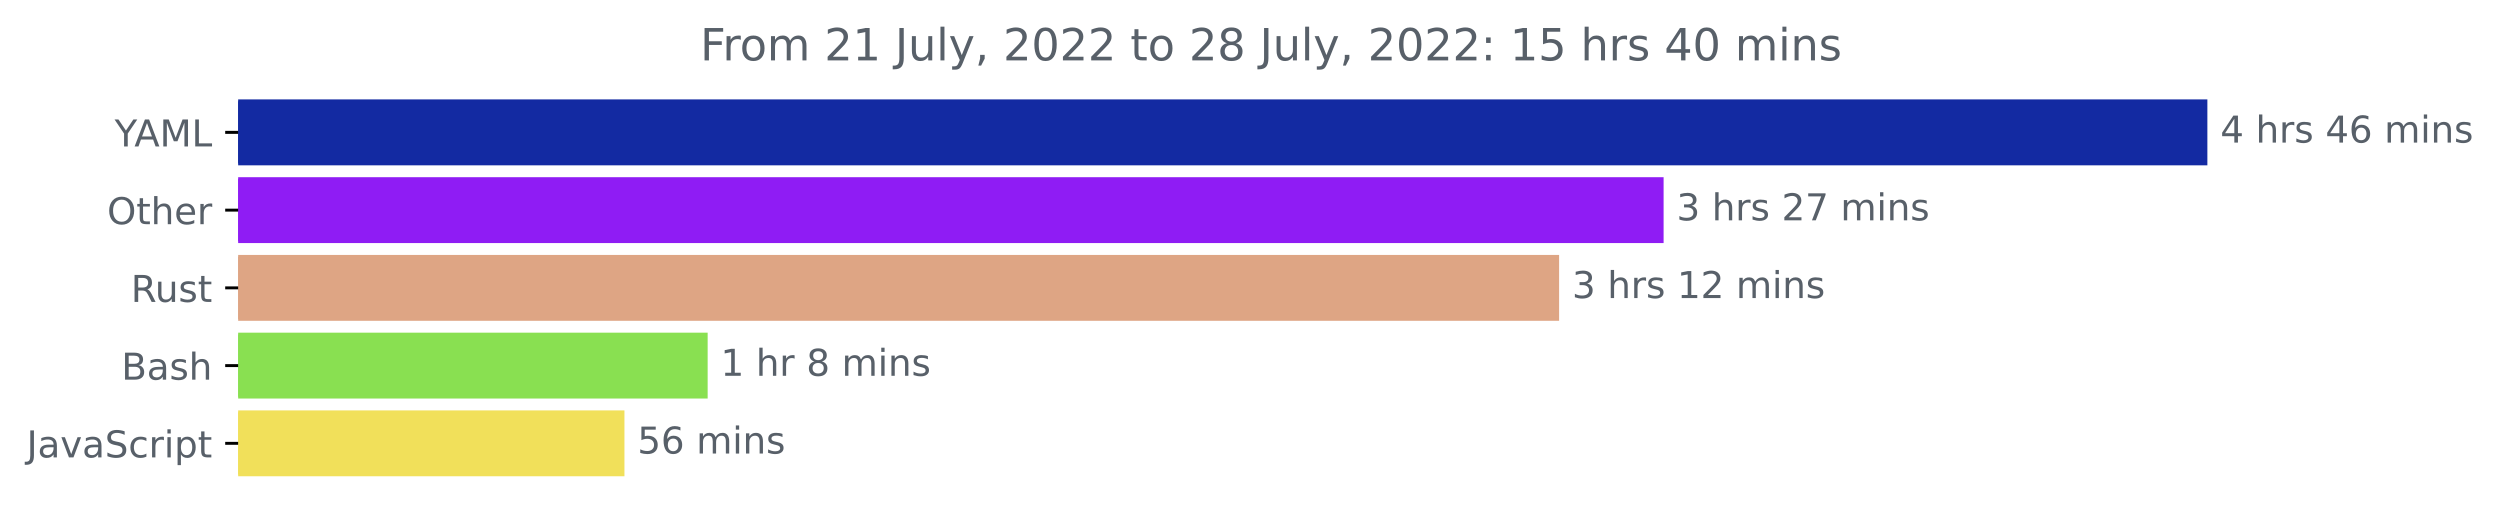
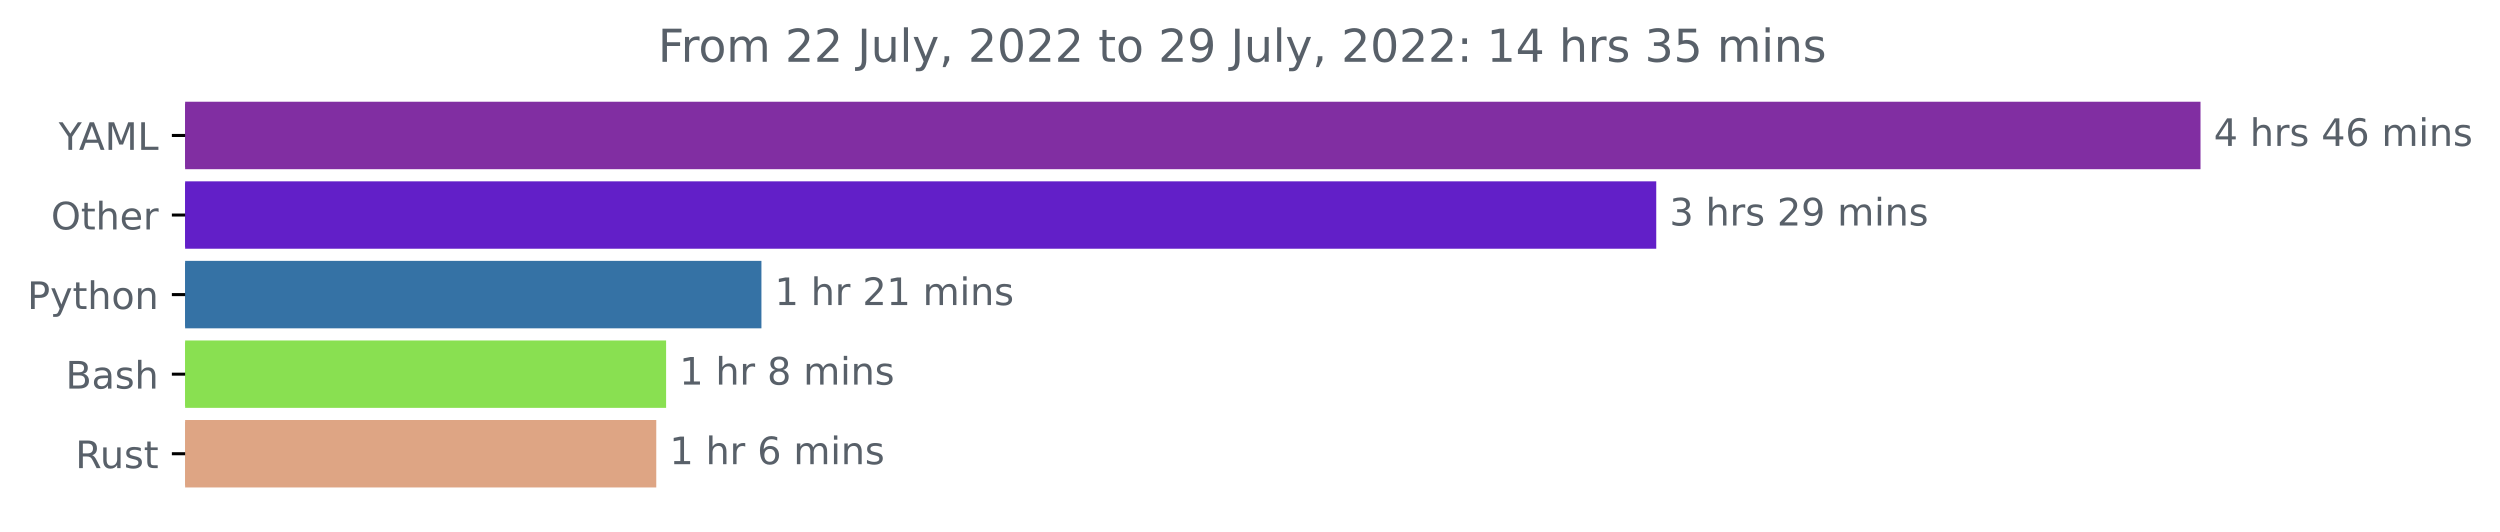
- <svg xmlns="http://www.w3.org/2000/svg" xmlns:xlink="http://www.w3.org/1999/xlink" width="675.304pt" height="140.398pt" viewBox="0 0 675.304 140.398" version="1.1">
+ <svg xmlns="http://www.w3.org/2000/svg" xmlns:xlink="http://www.w3.org/1999/xlink" width="659.836pt" height="140.398pt" viewBox="0 0 659.836 140.398" version="1.1">
  <defs>
    <style type="text/css">*{stroke-linejoin: round; stroke-linecap: butt}</style>
  </defs>
  <g id="figure_1">
    <g id="patch_1">
-       <path d="M -0 140.398  L 675.304 140.398  L 675.304 0  L -0 0  L -0 140.398  z " style="fill: none" />
+       <path d="M 0 140.398  L 659.836 140.398  L 659.836 0  L 0 0  L 0 140.398  z " style="fill: none" />
    </g>
    <g id="axes_1">
      <g id="patch_2">
-         <path d="M 64.33 27.358  L 595.758 27.358  L 595.758 44.158  L 64.33 44.158  z " clip-path="url(#p2450147166)" style="fill: #132aa2; stroke: #132aa2; stroke-linejoin: miter" />
+         <path d="M 48.862 27.358  L 580.291 27.358  L 580.291 44.158  L 48.862 44.158  z " clip-path="url(#pc556be409e)" style="fill: #812ea2; stroke: #812ea2; stroke-linejoin: miter" />
      </g>
      <g id="patch_3">
-         <path d="M 64.33 48.358  L 448.875 48.358  L 448.875 65.158  L 64.33 65.158  z " clip-path="url(#p2450147166)" style="fill: #8f1cf4; stroke: #8f1cf4; stroke-linejoin: miter" />
+         <path d="M 48.862 48.358  L 436.64 48.358  L 436.64 65.158  L 48.862 65.158  z " clip-path="url(#pc556be409e)" style="fill: #621fc8; stroke: #621fc8; stroke-linejoin: miter" />
      </g>
      <g id="patch_4">
-         <path d="M 64.33 69.358  L 420.648 69.358  L 420.648 86.158  L 64.33 86.158  z " clip-path="url(#p2450147166)" style="fill: #dea584; stroke: #dea584; stroke-linejoin: miter" />
+         <path d="M 48.862 69.358  L 200.467 69.358  L 200.467 86.158  L 48.862 86.158  z " clip-path="url(#pc556be409e)" style="fill: #3572a5; stroke: #3572a5; stroke-linejoin: miter" />
      </g>
      <g id="patch_5">
-         <path d="M 64.33 90.358  L 190.653 90.358  L 190.653 107.158  L 64.33 107.158  z " clip-path="url(#p2450147166)" style="fill: #89e051; stroke: #89e051; stroke-linejoin: miter" />
+         <path d="M 48.862 90.358  L 175.308 90.358  L 175.308 107.158  L 48.862 107.158  z " clip-path="url(#pc556be409e)" style="fill: #89e051; stroke: #89e051; stroke-linejoin: miter" />
      </g>
      <g id="patch_6">
-         <path d="M 64.33 111.358  L 168.176 111.358  L 168.176 128.158  L 64.33 128.158  z " clip-path="url(#p2450147166)" style="fill: #f1e05a; stroke: #f1e05a; stroke-linejoin: miter" />
+         <path d="M 48.862 111.358  L 172.711 111.358  L 172.711 128.158  L 48.862 128.158  z " clip-path="url(#pc556be409e)" style="fill: #dea584; stroke: #dea584; stroke-linejoin: miter" />
      </g>
      <g id="matplotlib.axis_1" />
      <g id="matplotlib.axis_2">
        <g id="ytick_1">
          <g id="line2d_1">
            <defs>
-               <path id="m1e4f9f6c25" d="M 0 0  L -3.5 0  " style="stroke: #000000; stroke-width: 0.8" />
+               <path id="m61362802b3" d="M 0 0  L -3.5 0  " style="stroke: #000000; stroke-width: 0.8" />
            </defs>
            <g>
-               <use xlink:href="#m1e4f9f6c25" x="64.33" y="35.758" style="stroke: #000000; stroke-width: 0.8" />
+               <use xlink:href="#m61362802b3" x="48.862" y="35.758" style="stroke: #000000; stroke-width: 0.8" />
            </g>
          </g>
          <g id="text_1">
-             <g style="fill: #586069" transform="translate(30.95625 39.55734)scale(0.1 -0.1)">
+             <g style="fill: #586069" transform="translate(15.48906 39.55734)scale(0.1 -0.1)">
              <defs>
                <path id="DejaVuSans-59" d="M -13 4666  L 666 4666  L 1959 2747  L 3244 4666  L 3922 4666  L 2272 2222  L 2272 0  L 1638 0  L 1638 2222  L -13 4666  z " transform="scale(0.015625)" />
                <path id="DejaVuSans-41" d="M 2188 4044  L 1331 1722  L 3047 1722  L 2188 4044  z M 1831 4666  L 2547 4666  L 4325 0  L 3669 0  L 3244 1197  L 1141 1197  L 716 0  L 50 0  L 1831 4666  z " transform="scale(0.015625)" />
                <path id="DejaVuSans-4d" d="M 628 4666  L 1569 4666  L 2759 1491  L 3956 4666  L 4897 4666  L 4897 0  L 4281 0  L 4281 4097  L 3078 897  L 2444 897  L 1241 4097  L 1241 0  L 628 0  L 628 4666  z " transform="scale(0.015625)" />
                <path id="DejaVuSans-4c" d="M 628 4666  L 1259 4666  L 1259 531  L 3531 531  L 3531 0  L 628 0  L 628 4666  z " transform="scale(0.015625)" />
              </defs>
              <use xlink:href="#DejaVuSans-59" />
              <use xlink:href="#DejaVuSans-41" x="53.334" />
              <use xlink:href="#DejaVuSans-4d" x="121.742" />
              <use xlink:href="#DejaVuSans-4c" x="208.021" />
            </g>
          </g>
        </g>
        <g id="ytick_2">
          <g id="line2d_2">
            <g>
-               <use xlink:href="#m1e4f9f6c25" x="64.33" y="56.758" style="stroke: #000000; stroke-width: 0.8" />
+               <use xlink:href="#m61362802b3" x="48.862" y="56.758" style="stroke: #000000; stroke-width: 0.8" />
            </g>
          </g>
          <g id="text_2">
-             <g style="fill: #586069" transform="translate(28.93594 60.55734)scale(0.1 -0.1)">
+             <g style="fill: #586069" transform="translate(13.46875 60.55734)scale(0.1 -0.1)">
              <defs>
                <path id="DejaVuSans-4f" d="M 2522 4238  Q 1834 4238 1429 3725  Q 1025 3213 1025 2328  Q 1025 1447 1429 934  Q 1834 422 2522 422  Q 3209 422 3611 934  Q 4013 1447 4013 2328  Q 4013 3213 3611 3725  Q 3209 4238 2522 4238  z M 2522 4750  Q 3503 4750 4090 4092  Q 4678 3434 4678 2328  Q 4678 1225 4090 567  Q 3503 -91 2522 -91  Q 1538 -91 948 565  Q 359 1222 359 2328  Q 359 3434 948 4092  Q 1538 4750 2522 4750  z " transform="scale(0.015625)" />
                <path id="DejaVuSans-74" d="M 1172 4494  L 1172 3500  L 2356 3500  L 2356 3053  L 1172 3053  L 1172 1153  Q 1172 725 1289 603  Q 1406 481 1766 481  L 2356 481  L 2356 0  L 1766 0  Q 1100 0 847 248  Q 594 497 594 1153  L 594 3053  L 172 3053  L 172 3500  L 594 3500  L 594 4494  L 1172 4494  z " transform="scale(0.015625)" />
                <path id="DejaVuSans-68" d="M 3513 2113  L 3513 0  L 2938 0  L 2938 2094  Q 2938 2591 2744 2837  Q 2550 3084 2163 3084  Q 1697 3084 1428 2787  Q 1159 2491 1159 1978  L 1159 0  L 581 0  L 581 4863  L 1159 4863  L 1159 2956  Q 1366 3272 1645 3428  Q 1925 3584 2291 3584  Q 2894 3584 3203 3211  Q 3513 2838 3513 2113  z " transform="scale(0.015625)" />
                <path id="DejaVuSans-65" d="M 3597 1894  L 3597 1613  L 953 1613  Q 991 1019 1311 708  Q 1631 397 2203 397  Q 2534 397 2845 478  Q 3156 559 3463 722  L 3463 178  Q 3153 47 2828 -22  Q 2503 -91 2169 -91  Q 1331 -91 842 396  Q 353 884 353 1716  Q 353 2575 817 3079  Q 1281 3584 2069 3584  Q 2775 3584 3186 3129  Q 3597 2675 3597 1894  z M 3022 2063  Q 3016 2534 2758 2815  Q 2500 3097 2075 3097  Q 1594 3097 1305 2825  Q 1016 2553 972 2059  L 3022 2063  z " transform="scale(0.015625)" />
                <path id="DejaVuSans-72" d="M 2631 2963  Q 2534 3019 2420 3045  Q 2306 3072 2169 3072  Q 1681 3072 1420 2755  Q 1159 2438 1159 1844  L 1159 0  L 581 0  L 581 3500  L 1159 3500  L 1159 2956  Q 1341 3275 1631 3429  Q 1922 3584 2338 3584  Q 2397 3584 2469 3576  Q 2541 3569 2628 3553  L 2631 2963  z " transform="scale(0.015625)" />
              </defs>
              <use xlink:href="#DejaVuSans-4f" />
              <use xlink:href="#DejaVuSans-74" x="78.711" />
              <use xlink:href="#DejaVuSans-68" x="117.92" />
              <use xlink:href="#DejaVuSans-65" x="181.299" />
              <use xlink:href="#DejaVuSans-72" x="242.822" />
            </g>
          </g>
        </g>
        <g id="ytick_3">
          <g id="line2d_3">
            <g>
-               <use xlink:href="#m1e4f9f6c25" x="64.33" y="77.758" style="stroke: #000000; stroke-width: 0.8" />
+               <use xlink:href="#m61362802b3" x="48.862" y="77.758" style="stroke: #000000; stroke-width: 0.8" />
            </g>
          </g>
          <g id="text_3">
-             <g style="fill: #586069" transform="translate(35.36406 81.55734)scale(0.1 -0.1)">
+             <g style="fill: #586069" transform="translate(7.2 81.55734)scale(0.1 -0.1)">
+               <defs>
+                 <path id="DejaVuSans-50" d="M 1259 4147  L 1259 2394  L 2053 2394  Q 2494 2394 2734 2622  Q 2975 2850 2975 3272  Q 2975 3691 2734 3919  Q 2494 4147 2053 4147  L 1259 4147  z M 628 4666  L 2053 4666  Q 2838 4666 3239 4311  Q 3641 3956 3641 3272  Q 3641 2581 3239 2228  Q 2838 1875 2053 1875  L 1259 1875  L 1259 0  L 628 0  L 628 4666  z " transform="scale(0.015625)" />
+                 <path id="DejaVuSans-79" d="M 2059 -325  Q 1816 -950 1584 -1140  Q 1353 -1331 966 -1331  L 506 -1331  L 506 -850  L 844 -850  Q 1081 -850 1212 -737  Q 1344 -625 1503 -206  L 1606 56  L 191 3500  L 800 3500  L 1894 763  L 2988 3500  L 3597 3500  L 2059 -325  z " transform="scale(0.015625)" />
+                 <path id="DejaVuSans-6f" d="M 1959 3097  Q 1497 3097 1228 2736  Q 959 2375 959 1747  Q 959 1119 1226 758  Q 1494 397 1959 397  Q 2419 397 2687 759  Q 2956 1122 2956 1747  Q 2956 2369 2687 2733  Q 2419 3097 1959 3097  z M 1959 3584  Q 2709 3584 3137 3096  Q 3566 2609 3566 1747  Q 3566 888 3137 398  Q 2709 -91 1959 -91  Q 1206 -91 779 398  Q 353 888 353 1747  Q 353 2609 779 3096  Q 1206 3584 1959 3584  z " transform="scale(0.015625)" />
+                 <path id="DejaVuSans-6e" d="M 3513 2113  L 3513 0  L 2938 0  L 2938 2094  Q 2938 2591 2744 2837  Q 2550 3084 2163 3084  Q 1697 3084 1428 2787  Q 1159 2491 1159 1978  L 1159 0  L 581 0  L 581 3500  L 1159 3500  L 1159 2956  Q 1366 3272 1645 3428  Q 1925 3584 2291 3584  Q 2894 3584 3203 3211  Q 3513 2838 3513 2113  z " transform="scale(0.015625)" />
+               </defs>
+               <use xlink:href="#DejaVuSans-50" />
+               <use xlink:href="#DejaVuSans-79" x="60.303" />
+               <use xlink:href="#DejaVuSans-74" x="119.482" />
+               <use xlink:href="#DejaVuSans-68" x="158.691" />
+               <use xlink:href="#DejaVuSans-6f" x="222.07" />
+               <use xlink:href="#DejaVuSans-6e" x="283.252" />
+             </g>
+           </g>
+         </g>
+         <g id="ytick_4">
+           <g id="line2d_4">
+             <g>
+               <use xlink:href="#m61362802b3" x="48.862" y="98.758" style="stroke: #000000; stroke-width: 0.8" />
+             </g>
+           </g>
+           <g id="text_4">
+             <g style="fill: #586069" transform="translate(17.32656 102.5573)scale(0.1 -0.1)">
+               <defs>
+                 <path id="DejaVuSans-42" d="M 1259 2228  L 1259 519  L 2272 519  Q 2781 519 3026 730  Q 3272 941 3272 1375  Q 3272 1813 3026 2020  Q 2781 2228 2272 2228  L 1259 2228  z M 1259 4147  L 1259 2741  L 2194 2741  Q 2656 2741 2882 2914  Q 3109 3088 3109 3444  Q 3109 3797 2882 3972  Q 2656 4147 2194 4147  L 1259 4147  z M 628 4666  L 2241 4666  Q 2963 4666 3353 4366  Q 3744 4066 3744 3513  Q 3744 3084 3544 2831  Q 3344 2578 2956 2516  Q 3422 2416 3680 2098  Q 3938 1781 3938 1306  Q 3938 681 3513 340  Q 3088 0 2303 0  L 628 0  L 628 4666  z " transform="scale(0.015625)" />
+                 <path id="DejaVuSans-61" d="M 2194 1759  Q 1497 1759 1228 1600  Q 959 1441 959 1056  Q 959 750 1161 570  Q 1363 391 1709 391  Q 2188 391 2477 730  Q 2766 1069 2766 1631  L 2766 1759  L 2194 1759  z M 3341 1997  L 3341 0  L 2766 0  L 2766 531  Q 2569 213 2275 61  Q 1981 -91 1556 -91  Q 1019 -91 701 211  Q 384 513 384 1019  Q 384 1609 779 1909  Q 1175 2209 1959 2209  L 2766 2209  L 2766 2266  Q 2766 2663 2505 2880  Q 2244 3097 1772 3097  Q 1472 3097 1187 3025  Q 903 2953 641 2809  L 641 3341  Q 956 3463 1253 3523  Q 1550 3584 1831 3584  Q 2591 3584 2966 3190  Q 3341 2797 3341 1997  z " transform="scale(0.015625)" />
+                 <path id="DejaVuSans-73" d="M 2834 3397  L 2834 2853  Q 2591 2978 2328 3040  Q 2066 3103 1784 3103  Q 1356 3103 1142 2972  Q 928 2841 928 2578  Q 928 2378 1081 2264  Q 1234 2150 1697 2047  L 1894 2003  Q 2506 1872 2764 1633  Q 3022 1394 3022 966  Q 3022 478 2636 193  Q 2250 -91 1575 -91  Q 1294 -91 989 -36  Q 684 19 347 128  L 347 722  Q 666 556 975 473  Q 1284 391 1588 391  Q 1994 391 2212 530  Q 2431 669 2431 922  Q 2431 1156 2273 1281  Q 2116 1406 1581 1522  L 1381 1569  Q 847 1681 609 1914  Q 372 2147 372 2553  Q 372 3047 722 3315  Q 1072 3584 1716 3584  Q 2034 3584 2315 3537  Q 2597 3491 2834 3397  z " transform="scale(0.015625)" />
+               </defs>
+               <use xlink:href="#DejaVuSans-42" />
+               <use xlink:href="#DejaVuSans-61" x="68.604" />
+               <use xlink:href="#DejaVuSans-73" x="129.883" />
+               <use xlink:href="#DejaVuSans-68" x="181.982" />
+             </g>
+           </g>
+         </g>
+         <g id="ytick_5">
+           <g id="line2d_5">
+             <g>
+               <use xlink:href="#m61362802b3" x="48.862" y="119.758" style="stroke: #000000; stroke-width: 0.8" />
+             </g>
+           </g>
+           <g id="text_5">
+             <g style="fill: #586069" transform="translate(19.89688 123.5573)scale(0.1 -0.1)">
              <defs>
                <path id="DejaVuSans-52" d="M 2841 2188  Q 3044 2119 3236 1894  Q 3428 1669 3622 1275  L 4263 0  L 3584 0  L 2988 1197  Q 2756 1666 2539 1819  Q 2322 1972 1947 1972  L 1259 1972  L 1259 0  L 628 0  L 628 4666  L 2053 4666  Q 2853 4666 3247 4331  Q 3641 3997 3641 3322  Q 3641 2881 3436 2590  Q 3231 2300 2841 2188  z M 1259 4147  L 1259 2491  L 2053 2491  Q 2509 2491 2742 2702  Q 2975 2913 2975 3322  Q 2975 3731 2742 3939  Q 2509 4147 2053 4147  L 1259 4147  z " transform="scale(0.015625)" />
                <path id="DejaVuSans-75" d="M 544 1381  L 544 3500  L 1119 3500  L 1119 1403  Q 1119 906 1312 657  Q 1506 409 1894 409  Q 2359 409 2629 706  Q 2900 1003 2900 1516  L 2900 3500  L 3475 3500  L 3475 0  L 2900 0  L 2900 538  Q 2691 219 2414 64  Q 2138 -91 1772 -91  Q 1169 -91 856 284  Q 544 659 544 1381  z M 1991 3584  L 1991 3584  z " transform="scale(0.015625)" />
-                 <path id="DejaVuSans-73" d="M 2834 3397  L 2834 2853  Q 2591 2978 2328 3040  Q 2066 3103 1784 3103  Q 1356 3103 1142 2972  Q 928 2841 928 2578  Q 928 2378 1081 2264  Q 1234 2150 1697 2047  L 1894 2003  Q 2506 1872 2764 1633  Q 3022 1394 3022 966  Q 3022 478 2636 193  Q 2250 -91 1575 -91  Q 1294 -91 989 -36  Q 684 19 347 128  L 347 722  Q 666 556 975 473  Q 1284 391 1588 391  Q 1994 391 2212 530  Q 2431 669 2431 922  Q 2431 1156 2273 1281  Q 2116 1406 1581 1522  L 1381 1569  Q 847 1681 609 1914  Q 372 2147 372 2553  Q 372 3047 722 3315  Q 1072 3584 1716 3584  Q 2034 3584 2315 3537  Q 2597 3491 2834 3397  z " transform="scale(0.015625)" />
              </defs>
              <use xlink:href="#DejaVuSans-52" />
              <use xlink:href="#DejaVuSans-75" x="64.982" />
              <use xlink:href="#DejaVuSans-73" x="128.361" />
              <use xlink:href="#DejaVuSans-74" x="180.461" />
            </g>
          </g>
        </g>
-         <g id="ytick_4">
-           <g id="line2d_4">
-             <g>
-               <use xlink:href="#m1e4f9f6c25" x="64.33" y="98.758" style="stroke: #000000; stroke-width: 0.8" />
-             </g>
-           </g>
-           <g id="text_4">
-             <g style="fill: #586069" transform="translate(32.79375 102.5573)scale(0.1 -0.1)">
-               <defs>
-                 <path id="DejaVuSans-42" d="M 1259 2228  L 1259 519  L 2272 519  Q 2781 519 3026 730  Q 3272 941 3272 1375  Q 3272 1813 3026 2020  Q 2781 2228 2272 2228  L 1259 2228  z M 1259 4147  L 1259 2741  L 2194 2741  Q 2656 2741 2882 2914  Q 3109 3088 3109 3444  Q 3109 3797 2882 3972  Q 2656 4147 2194 4147  L 1259 4147  z M 628 4666  L 2241 4666  Q 2963 4666 3353 4366  Q 3744 4066 3744 3513  Q 3744 3084 3544 2831  Q 3344 2578 2956 2516  Q 3422 2416 3680 2098  Q 3938 1781 3938 1306  Q 3938 681 3513 340  Q 3088 0 2303 0  L 628 0  L 628 4666  z " transform="scale(0.015625)" />
-                 <path id="DejaVuSans-61" d="M 2194 1759  Q 1497 1759 1228 1600  Q 959 1441 959 1056  Q 959 750 1161 570  Q 1363 391 1709 391  Q 2188 391 2477 730  Q 2766 1069 2766 1631  L 2766 1759  L 2194 1759  z M 3341 1997  L 3341 0  L 2766 0  L 2766 531  Q 2569 213 2275 61  Q 1981 -91 1556 -91  Q 1019 -91 701 211  Q 384 513 384 1019  Q 384 1609 779 1909  Q 1175 2209 1959 2209  L 2766 2209  L 2766 2266  Q 2766 2663 2505 2880  Q 2244 3097 1772 3097  Q 1472 3097 1187 3025  Q 903 2953 641 2809  L 641 3341  Q 956 3463 1253 3523  Q 1550 3584 1831 3584  Q 2591 3584 2966 3190  Q 3341 2797 3341 1997  z " transform="scale(0.015625)" />
-               </defs>
-               <use xlink:href="#DejaVuSans-42" />
-               <use xlink:href="#DejaVuSans-61" x="68.604" />
-               <use xlink:href="#DejaVuSans-73" x="129.883" />
-               <use xlink:href="#DejaVuSans-68" x="181.982" />
-             </g>
-           </g>
-         </g>
-         <g id="ytick_5">
-           <g id="line2d_5">
-             <g>
-               <use xlink:href="#m1e4f9f6c25" x="64.33" y="119.758" style="stroke: #000000; stroke-width: 0.8" />
-             </g>
-           </g>
-           <g id="text_5">
-             <g style="fill: #586069" transform="translate(7.2 123.5573)scale(0.1 -0.1)">
-               <defs>
-                 <path id="DejaVuSans-4a" d="M 628 4666  L 1259 4666  L 1259 325  Q 1259 -519 939 -900  Q 619 -1281 -91 -1281  L -331 -1281  L -331 -750  L -134 -750  Q 284 -750 456 -515  Q 628 -281 628 325  L 628 4666  z " transform="scale(0.015625)" />
-                 <path id="DejaVuSans-76" d="M 191 3500  L 800 3500  L 1894 563  L 2988 3500  L 3597 3500  L 2284 0  L 1503 0  L 191 3500  z " transform="scale(0.015625)" />
-                 <path id="DejaVuSans-53" d="M 3425 4513  L 3425 3897  Q 3066 4069 2747 4153  Q 2428 4238 2131 4238  Q 1616 4238 1336 4038  Q 1056 3838 1056 3469  Q 1056 3159 1242 3001  Q 1428 2844 1947 2747  L 2328 2669  Q 3034 2534 3370 2195  Q 3706 1856 3706 1288  Q 3706 609 3251 259  Q 2797 -91 1919 -91  Q 1588 -91 1214 -16  Q 841 59 441 206  L 441 856  Q 825 641 1194 531  Q 1563 422 1919 422  Q 2459 422 2753 634  Q 3047 847 3047 1241  Q 3047 1584 2836 1778  Q 2625 1972 2144 2069  L 1759 2144  Q 1053 2284 737 2584  Q 422 2884 422 3419  Q 422 4038 858 4394  Q 1294 4750 2059 4750  Q 2388 4750 2728 4690  Q 3069 4631 3425 4513  z " transform="scale(0.015625)" />
-                 <path id="DejaVuSans-63" d="M 3122 3366  L 3122 2828  Q 2878 2963 2633 3030  Q 2388 3097 2138 3097  Q 1578 3097 1268 2742  Q 959 2388 959 1747  Q 959 1106 1268 751  Q 1578 397 2138 397  Q 2388 397 2633 464  Q 2878 531 3122 666  L 3122 134  Q 2881 22 2623 -34  Q 2366 -91 2075 -91  Q 1284 -91 818 406  Q 353 903 353 1747  Q 353 2603 823 3093  Q 1294 3584 2113 3584  Q 2378 3584 2631 3529  Q 2884 3475 3122 3366  z " transform="scale(0.015625)" />
-                 <path id="DejaVuSans-69" d="M 603 3500  L 1178 3500  L 1178 0  L 603 0  L 603 3500  z M 603 4863  L 1178 4863  L 1178 4134  L 603 4134  L 603 4863  z " transform="scale(0.015625)" />
-                 <path id="DejaVuSans-70" d="M 1159 525  L 1159 -1331  L 581 -1331  L 581 3500  L 1159 3500  L 1159 2969  Q 1341 3281 1617 3432  Q 1894 3584 2278 3584  Q 2916 3584 3314 3078  Q 3713 2572 3713 1747  Q 3713 922 3314 415  Q 2916 -91 2278 -91  Q 1894 -91 1617 61  Q 1341 213 1159 525  z M 3116 1747  Q 3116 2381 2855 2742  Q 2594 3103 2138 3103  Q 1681 3103 1420 2742  Q 1159 2381 1159 1747  Q 1159 1113 1420 752  Q 1681 391 2138 391  Q 2594 391 2855 752  Q 3116 1113 3116 1747  z " transform="scale(0.015625)" />
-               </defs>
-               <use xlink:href="#DejaVuSans-4a" />
-               <use xlink:href="#DejaVuSans-61" x="29.492" />
-               <use xlink:href="#DejaVuSans-76" x="90.771" />
-               <use xlink:href="#DejaVuSans-61" x="149.951" />
-               <use xlink:href="#DejaVuSans-53" x="211.23" />
-               <use xlink:href="#DejaVuSans-63" x="274.707" />
-               <use xlink:href="#DejaVuSans-72" x="329.688" />
-               <use xlink:href="#DejaVuSans-69" x="370.801" />
-               <use xlink:href="#DejaVuSans-70" x="398.584" />
-               <use xlink:href="#DejaVuSans-74" x="462.061" />
-             </g>
-           </g>
-         </g>
      </g>
      <g id="text_6">
-         <g style="fill: #586069" transform="translate(599.7583 38.5175)scale(0.1 -0.1)">
+         <g style="fill: #586069" transform="translate(584.2911 38.5175)scale(0.1 -0.1)">
          <defs>
            <path id="DejaVuSans-34" d="M 2419 4116  L 825 1625  L 2419 1625  L 2419 4116  z M 2253 4666  L 3047 4666  L 3047 1625  L 3713 1625  L 3713 1100  L 3047 1100  L 3047 0  L 2419 0  L 2419 1100  L 313 1100  L 313 1709  L 2253 4666  z " transform="scale(0.015625)" />
            <path id="DejaVuSans-20" transform="scale(0.015625)" />
            <path id="DejaVuSans-36" d="M 2113 2584  Q 1688 2584 1439 2293  Q 1191 2003 1191 1497  Q 1191 994 1439 701  Q 1688 409 2113 409  Q 2538 409 2786 701  Q 3034 994 3034 1497  Q 3034 2003 2786 2293  Q 2538 2584 2113 2584  z M 3366 4563  L 3366 3988  Q 3128 4100 2886 4159  Q 2644 4219 2406 4219  Q 1781 4219 1451 3797  Q 1122 3375 1075 2522  Q 1259 2794 1537 2939  Q 1816 3084 2150 3084  Q 2853 3084 3261 2657  Q 3669 2231 3669 1497  Q 3669 778 3244 343  Q 2819 -91 2113 -91  Q 1303 -91 875 529  Q 447 1150 447 2328  Q 447 3434 972 4092  Q 1497 4750 2381 4750  Q 2619 4750 2861 4703  Q 3103 4656 3366 4563  z " transform="scale(0.015625)" />
            <path id="DejaVuSans-6d" d="M 3328 2828  Q 3544 3216 3844 3400  Q 4144 3584 4550 3584  Q 5097 3584 5394 3201  Q 5691 2819 5691 2113  L 5691 0  L 5113 0  L 5113 2094  Q 5113 2597 4934 2840  Q 4756 3084 4391 3084  Q 3944 3084 3684 2787  Q 3425 2491 3425 1978  L 3425 0  L 2847 0  L 2847 2094  Q 2847 2600 2669 2842  Q 2491 3084 2119 3084  Q 1678 3084 1418 2786  Q 1159 2488 1159 1978  L 1159 0  L 581 0  L 581 3500  L 1159 3500  L 1159 2956  Q 1356 3278 1631 3431  Q 1906 3584 2284 3584  Q 2666 3584 2933 3390  Q 3200 3197 3328 2828  z " transform="scale(0.015625)" />
-             <path id="DejaVuSans-6e" d="M 3513 2113  L 3513 0  L 2938 0  L 2938 2094  Q 2938 2591 2744 2837  Q 2550 3084 2163 3084  Q 1697 3084 1428 2787  Q 1159 2491 1159 1978  L 1159 0  L 581 0  L 581 3500  L 1159 3500  L 1159 2956  Q 1366 3272 1645 3428  Q 1925 3584 2291 3584  Q 2894 3584 3203 3211  Q 3513 2838 3513 2113  z " transform="scale(0.015625)" />
+             <path id="DejaVuSans-69" d="M 603 3500  L 1178 3500  L 1178 0  L 603 0  L 603 3500  z M 603 4863  L 1178 4863  L 1178 4134  L 603 4134  L 603 4863  z " transform="scale(0.015625)" />
          </defs>
          <use xlink:href="#DejaVuSans-34" />
          <use xlink:href="#DejaVuSans-20" x="63.623" />
          <use xlink:href="#DejaVuSans-68" x="95.41" />
          <use xlink:href="#DejaVuSans-72" x="158.789" />
          <use xlink:href="#DejaVuSans-73" x="199.902" />
          <use xlink:href="#DejaVuSans-20" x="252.002" />
          <use xlink:href="#DejaVuSans-34" x="283.789" />
          <use xlink:href="#DejaVuSans-36" x="347.412" />
          <use xlink:href="#DejaVuSans-20" x="411.035" />
          <use xlink:href="#DejaVuSans-6d" x="442.822" />
          <use xlink:href="#DejaVuSans-69" x="540.234" />
          <use xlink:href="#DejaVuSans-6e" x="568.018" />
          <use xlink:href="#DejaVuSans-73" x="631.396" />
        </g>
      </g>
      <g id="text_7">
-         <g style="fill: #586069" transform="translate(452.8749 59.5175)scale(0.1 -0.1)">
+         <g style="fill: #586069" transform="translate(440.6398 59.5175)scale(0.1 -0.1)">
          <defs>
            <path id="DejaVuSans-33" d="M 2597 2516  Q 3050 2419 3304 2112  Q 3559 1806 3559 1356  Q 3559 666 3084 287  Q 2609 -91 1734 -91  Q 1441 -91 1130 -33  Q 819 25 488 141  L 488 750  Q 750 597 1062 519  Q 1375 441 1716 441  Q 2309 441 2620 675  Q 2931 909 2931 1356  Q 2931 1769 2642 2001  Q 2353 2234 1838 2234  L 1294 2234  L 1294 2753  L 1863 2753  Q 2328 2753 2575 2939  Q 2822 3125 2822 3475  Q 2822 3834 2567 4026  Q 2313 4219 1838 4219  Q 1578 4219 1281 4162  Q 984 4106 628 3988  L 628 4550  Q 988 4650 1302 4700  Q 1616 4750 1894 4750  Q 2613 4750 3031 4423  Q 3450 4097 3450 3541  Q 3450 3153 3228 2886  Q 3006 2619 2597 2516  z " transform="scale(0.015625)" />
            <path id="DejaVuSans-32" d="M 1228 531  L 3431 531  L 3431 0  L 469 0  L 469 531  Q 828 903 1448 1529  Q 2069 2156 2228 2338  Q 2531 2678 2651 2914  Q 2772 3150 2772 3378  Q 2772 3750 2511 3984  Q 2250 4219 1831 4219  Q 1534 4219 1204 4116  Q 875 4013 500 3803  L 500 4441  Q 881 4594 1212 4672  Q 1544 4750 1819 4750  Q 2544 4750 2975 4387  Q 3406 4025 3406 3419  Q 3406 3131 3298 2873  Q 3191 2616 2906 2266  Q 2828 2175 2409 1742  Q 1991 1309 1228 531  z " transform="scale(0.015625)" />
-             <path id="DejaVuSans-37" d="M 525 4666  L 3525 4666  L 3525 4397  L 1831 0  L 1172 0  L 2766 4134  L 525 4134  L 525 4666  z " transform="scale(0.015625)" />
+             <path id="DejaVuSans-39" d="M 703 97  L 703 672  Q 941 559 1184 500  Q 1428 441 1663 441  Q 2288 441 2617 861  Q 2947 1281 2994 2138  Q 2813 1869 2534 1725  Q 2256 1581 1919 1581  Q 1219 1581 811 2004  Q 403 2428 403 3163  Q 403 3881 828 4315  Q 1253 4750 1959 4750  Q 2769 4750 3195 4129  Q 3622 3509 3622 2328  Q 3622 1225 3098 567  Q 2575 -91 1691 -91  Q 1453 -91 1209 -44  Q 966 3 703 97  z M 1959 2075  Q 2384 2075 2632 2365  Q 2881 2656 2881 3163  Q 2881 3666 2632 3958  Q 2384 4250 1959 4250  Q 1534 4250 1286 3958  Q 1038 3666 1038 3163  Q 1038 2656 1286 2365  Q 1534 2075 1959 2075  z " transform="scale(0.015625)" />
          </defs>
          <use xlink:href="#DejaVuSans-33" />
          <use xlink:href="#DejaVuSans-20" x="63.623" />
          <use xlink:href="#DejaVuSans-68" x="95.41" />
          <use xlink:href="#DejaVuSans-72" x="158.789" />
          <use xlink:href="#DejaVuSans-73" x="199.902" />
          <use xlink:href="#DejaVuSans-20" x="252.002" />
          <use xlink:href="#DejaVuSans-32" x="283.789" />
-           <use xlink:href="#DejaVuSans-37" x="347.412" />
+           <use xlink:href="#DejaVuSans-39" x="347.412" />
          <use xlink:href="#DejaVuSans-20" x="411.035" />
          <use xlink:href="#DejaVuSans-6d" x="442.822" />
          <use xlink:href="#DejaVuSans-69" x="540.234" />
          <use xlink:href="#DejaVuSans-6e" x="568.018" />
          <use xlink:href="#DejaVuSans-73" x="631.396" />
        </g>
      </g>
      <g id="text_8">
-         <g style="fill: #586069" transform="translate(424.6482 80.5175)scale(0.1 -0.1)">
+         <g style="fill: #586069" transform="translate(204.4674 80.5175)scale(0.1 -0.1)">
          <defs>
            <path id="DejaVuSans-31" d="M 794 531  L 1825 531  L 1825 4091  L 703 3866  L 703 4441  L 1819 4666  L 2450 4666  L 2450 531  L 3481 531  L 3481 0  L 794 0  L 794 531  z " transform="scale(0.015625)" />
          </defs>
-           <use xlink:href="#DejaVuSans-33" />
-           <use xlink:href="#DejaVuSans-20" x="63.623" />
-           <use xlink:href="#DejaVuSans-68" x="95.41" />
-           <use xlink:href="#DejaVuSans-72" x="158.789" />
-           <use xlink:href="#DejaVuSans-73" x="199.902" />
-           <use xlink:href="#DejaVuSans-20" x="252.002" />
-           <use xlink:href="#DejaVuSans-31" x="283.789" />
-           <use xlink:href="#DejaVuSans-32" x="347.412" />
-           <use xlink:href="#DejaVuSans-20" x="411.035" />
-           <use xlink:href="#DejaVuSans-6d" x="442.822" />
-           <use xlink:href="#DejaVuSans-69" x="540.234" />
-           <use xlink:href="#DejaVuSans-6e" x="568.018" />
-           <use xlink:href="#DejaVuSans-73" x="631.396" />
+           <use xlink:href="#DejaVuSans-31" />
+           <use xlink:href="#DejaVuSans-20" x="63.623" />
+           <use xlink:href="#DejaVuSans-68" x="95.41" />
+           <use xlink:href="#DejaVuSans-72" x="158.789" />
+           <use xlink:href="#DejaVuSans-20" x="199.902" />
+           <use xlink:href="#DejaVuSans-32" x="231.689" />
+           <use xlink:href="#DejaVuSans-31" x="295.312" />
+           <use xlink:href="#DejaVuSans-20" x="358.936" />
+           <use xlink:href="#DejaVuSans-6d" x="390.723" />
+           <use xlink:href="#DejaVuSans-69" x="488.135" />
+           <use xlink:href="#DejaVuSans-6e" x="515.918" />
+           <use xlink:href="#DejaVuSans-73" x="579.297" />
        </g>
      </g>
      <g id="text_9">
-         <g style="fill: #586069" transform="translate(194.6529 101.5175)scale(0.1 -0.1)">
+         <g style="fill: #586069" transform="translate(179.3081 101.5175)scale(0.1 -0.1)">
          <defs>
            <path id="DejaVuSans-38" d="M 2034 2216  Q 1584 2216 1326 1975  Q 1069 1734 1069 1313  Q 1069 891 1326 650  Q 1584 409 2034 409  Q 2484 409 2743 651  Q 3003 894 3003 1313  Q 3003 1734 2745 1975  Q 2488 2216 2034 2216  z M 1403 2484  Q 997 2584 770 2862  Q 544 3141 544 3541  Q 544 4100 942 4425  Q 1341 4750 2034 4750  Q 2731 4750 3128 4425  Q 3525 4100 3525 3541  Q 3525 3141 3298 2862  Q 3072 2584 2669 2484  Q 3125 2378 3379 2068  Q 3634 1759 3634 1313  Q 3634 634 3220 271  Q 2806 -91 2034 -91  Q 1263 -91 848 271  Q 434 634 434 1313  Q 434 1759 690 2068  Q 947 2378 1403 2484  z M 1172 3481  Q 1172 3119 1398 2916  Q 1625 2713 2034 2713  Q 2441 2713 2670 2916  Q 2900 3119 2900 3481  Q 2900 3844 2670 4047  Q 2441 4250 2034 4250  Q 1625 4250 1398 4047  Q 1172 3844 1172 3481  z " transform="scale(0.015625)" />
          </defs>
          <use xlink:href="#DejaVuSans-31" />
          <use xlink:href="#DejaVuSans-20" x="63.623" />
          <use xlink:href="#DejaVuSans-68" x="95.41" />
          <use xlink:href="#DejaVuSans-72" x="158.789" />
          <use xlink:href="#DejaVuSans-20" x="199.902" />
          <use xlink:href="#DejaVuSans-38" x="231.689" />
          <use xlink:href="#DejaVuSans-20" x="295.312" />
          <use xlink:href="#DejaVuSans-6d" x="327.1" />
          <use xlink:href="#DejaVuSans-69" x="424.512" />
          <use xlink:href="#DejaVuSans-6e" x="452.295" />
          <use xlink:href="#DejaVuSans-73" x="515.674" />
        </g>
      </g>
      <g id="text_10">
-         <g style="fill: #586069" transform="translate(172.1761 122.5175)scale(0.1 -0.1)">
-           <defs>
-             <path id="DejaVuSans-35" d="M 691 4666  L 3169 4666  L 3169 4134  L 1269 4134  L 1269 2991  Q 1406 3038 1543 3061  Q 1681 3084 1819 3084  Q 2600 3084 3056 2656  Q 3513 2228 3513 1497  Q 3513 744 3044 326  Q 2575 -91 1722 -91  Q 1428 -91 1123 -41  Q 819 9 494 109  L 494 744  Q 775 591 1075 516  Q 1375 441 1709 441  Q 2250 441 2565 725  Q 2881 1009 2881 1497  Q 2881 1984 2565 2268  Q 2250 2553 1709 2553  Q 1456 2553 1204 2497  Q 953 2441 691 2322  L 691 4666  z " transform="scale(0.015625)" />
-           </defs>
-           <use xlink:href="#DejaVuSans-35" />
-           <use xlink:href="#DejaVuSans-36" x="63.623" />
-           <use xlink:href="#DejaVuSans-20" x="127.246" />
-           <use xlink:href="#DejaVuSans-6d" x="159.033" />
-           <use xlink:href="#DejaVuSans-69" x="256.445" />
-           <use xlink:href="#DejaVuSans-6e" x="284.229" />
-           <use xlink:href="#DejaVuSans-73" x="347.607" />
+         <g style="fill: #586069" transform="translate(176.711 122.5175)scale(0.1 -0.1)">
+           <use xlink:href="#DejaVuSans-31" />
+           <use xlink:href="#DejaVuSans-20" x="63.623" />
+           <use xlink:href="#DejaVuSans-68" x="95.41" />
+           <use xlink:href="#DejaVuSans-72" x="158.789" />
+           <use xlink:href="#DejaVuSans-20" x="199.902" />
+           <use xlink:href="#DejaVuSans-36" x="231.689" />
+           <use xlink:href="#DejaVuSans-20" x="295.312" />
+           <use xlink:href="#DejaVuSans-6d" x="327.1" />
+           <use xlink:href="#DejaVuSans-69" x="424.512" />
+           <use xlink:href="#DejaVuSans-6e" x="452.295" />
+           <use xlink:href="#DejaVuSans-73" x="515.674" />
        </g>
      </g>
      <g id="text_11">
-         <g style="fill: #586069" transform="translate(189.1372 16.31812)scale(0.12 -0.12)">
+         <g style="fill: #586069" transform="translate(173.67 16.31812)scale(0.12 -0.12)">
          <defs>
            <path id="DejaVuSans-46" d="M 628 4666  L 3309 4666  L 3309 4134  L 1259 4134  L 1259 2759  L 3109 2759  L 3109 2228  L 1259 2228  L 1259 0  L 628 0  L 628 4666  z " transform="scale(0.015625)" />
-             <path id="DejaVuSans-6f" d="M 1959 3097  Q 1497 3097 1228 2736  Q 959 2375 959 1747  Q 959 1119 1226 758  Q 1494 397 1959 397  Q 2419 397 2687 759  Q 2956 1122 2956 1747  Q 2956 2369 2687 2733  Q 2419 3097 1959 3097  z M 1959 3584  Q 2709 3584 3137 3096  Q 3566 2609 3566 1747  Q 3566 888 3137 398  Q 2709 -91 1959 -91  Q 1206 -91 779 398  Q 353 888 353 1747  Q 353 2609 779 3096  Q 1206 3584 1959 3584  z " transform="scale(0.015625)" />
+             <path id="DejaVuSans-4a" d="M 628 4666  L 1259 4666  L 1259 325  Q 1259 -519 939 -900  Q 619 -1281 -91 -1281  L -331 -1281  L -331 -750  L -134 -750  Q 284 -750 456 -515  Q 628 -281 628 325  L 628 4666  z " transform="scale(0.015625)" />
            <path id="DejaVuSans-6c" d="M 603 4863  L 1178 4863  L 1178 0  L 603 0  L 603 4863  z " transform="scale(0.015625)" />
-             <path id="DejaVuSans-79" d="M 2059 -325  Q 1816 -950 1584 -1140  Q 1353 -1331 966 -1331  L 506 -1331  L 506 -850  L 844 -850  Q 1081 -850 1212 -737  Q 1344 -625 1503 -206  L 1606 56  L 191 3500  L 800 3500  L 1894 763  L 2988 3500  L 3597 3500  L 2059 -325  z " transform="scale(0.015625)" />
            <path id="DejaVuSans-2c" d="M 750 794  L 1409 794  L 1409 256  L 897 -744  L 494 -744  L 750 256  L 750 794  z " transform="scale(0.015625)" />
            <path id="DejaVuSans-30" d="M 2034 4250  Q 1547 4250 1301 3770  Q 1056 3291 1056 2328  Q 1056 1369 1301 889  Q 1547 409 2034 409  Q 2525 409 2770 889  Q 3016 1369 3016 2328  Q 3016 3291 2770 3770  Q 2525 4250 2034 4250  z M 2034 4750  Q 2819 4750 3233 4129  Q 3647 3509 3647 2328  Q 3647 1150 3233 529  Q 2819 -91 2034 -91  Q 1250 -91 836 529  Q 422 1150 422 2328  Q 422 3509 836 4129  Q 1250 4750 2034 4750  z " transform="scale(0.015625)" />
            <path id="DejaVuSans-3a" d="M 750 794  L 1409 794  L 1409 0  L 750 0  L 750 794  z M 750 3309  L 1409 3309  L 1409 2516  L 750 2516  L 750 3309  z " transform="scale(0.015625)" />
+             <path id="DejaVuSans-35" d="M 691 4666  L 3169 4666  L 3169 4134  L 1269 4134  L 1269 2991  Q 1406 3038 1543 3061  Q 1681 3084 1819 3084  Q 2600 3084 3056 2656  Q 3513 2228 3513 1497  Q 3513 744 3044 326  Q 2575 -91 1722 -91  Q 1428 -91 1123 -41  Q 819 9 494 109  L 494 744  Q 775 591 1075 516  Q 1375 441 1709 441  Q 2250 441 2565 725  Q 2881 1009 2881 1497  Q 2881 1984 2565 2268  Q 2250 2553 1709 2553  Q 1456 2553 1204 2497  Q 953 2441 691 2322  L 691 4666  z " transform="scale(0.015625)" />
          </defs>
          <use xlink:href="#DejaVuSans-46" />
          <use xlink:href="#DejaVuSans-72" x="50.27" />
          <use xlink:href="#DejaVuSans-6f" x="89.133" />
          <use xlink:href="#DejaVuSans-6d" x="150.314" />
          <use xlink:href="#DejaVuSans-20" x="247.727" />
          <use xlink:href="#DejaVuSans-32" x="279.514" />
-           <use xlink:href="#DejaVuSans-31" x="343.137" />
+           <use xlink:href="#DejaVuSans-32" x="343.137" />
          <use xlink:href="#DejaVuSans-20" x="406.76" />
          <use xlink:href="#DejaVuSans-4a" x="438.547" />
          <use xlink:href="#DejaVuSans-75" x="468.039" />
          <use xlink:href="#DejaVuSans-6c" x="531.418" />
          <use xlink:href="#DejaVuSans-79" x="559.201" />
          <use xlink:href="#DejaVuSans-2c" x="618.381" />
          <use xlink:href="#DejaVuSans-20" x="650.168" />
          <use xlink:href="#DejaVuSans-32" x="681.955" />
          <use xlink:href="#DejaVuSans-30" x="745.578" />
          <use xlink:href="#DejaVuSans-32" x="809.201" />
          <use xlink:href="#DejaVuSans-32" x="872.824" />
          <use xlink:href="#DejaVuSans-20" x="936.447" />
          <use xlink:href="#DejaVuSans-74" x="968.234" />
          <use xlink:href="#DejaVuSans-6f" x="1007.443" />
          <use xlink:href="#DejaVuSans-20" x="1068.625" />
          <use xlink:href="#DejaVuSans-32" x="1100.412" />
-           <use xlink:href="#DejaVuSans-38" x="1164.035" />
+           <use xlink:href="#DejaVuSans-39" x="1164.035" />
          <use xlink:href="#DejaVuSans-20" x="1227.658" />
          <use xlink:href="#DejaVuSans-4a" x="1259.445" />
          <use xlink:href="#DejaVuSans-75" x="1288.938" />
          <use xlink:href="#DejaVuSans-6c" x="1352.316" />
          <use xlink:href="#DejaVuSans-79" x="1380.1" />
          <use xlink:href="#DejaVuSans-2c" x="1439.279" />
          <use xlink:href="#DejaVuSans-20" x="1471.066" />
          <use xlink:href="#DejaVuSans-32" x="1502.854" />
          <use xlink:href="#DejaVuSans-30" x="1566.477" />
          <use xlink:href="#DejaVuSans-32" x="1630.1" />
          <use xlink:href="#DejaVuSans-32" x="1693.723" />
          <use xlink:href="#DejaVuSans-3a" x="1757.346" />
          <use xlink:href="#DejaVuSans-20" x="1791.037" />
          <use xlink:href="#DejaVuSans-31" x="1822.824" />
-           <use xlink:href="#DejaVuSans-35" x="1886.447" />
+           <use xlink:href="#DejaVuSans-34" x="1886.447" />
          <use xlink:href="#DejaVuSans-20" x="1950.07" />
          <use xlink:href="#DejaVuSans-68" x="1981.857" />
          <use xlink:href="#DejaVuSans-72" x="2045.236" />
          <use xlink:href="#DejaVuSans-73" x="2086.35" />
          <use xlink:href="#DejaVuSans-20" x="2138.449" />
-           <use xlink:href="#DejaVuSans-34" x="2170.236" />
-           <use xlink:href="#DejaVuSans-30" x="2233.859" />
+           <use xlink:href="#DejaVuSans-33" x="2170.236" />
+           <use xlink:href="#DejaVuSans-35" x="2233.859" />
          <use xlink:href="#DejaVuSans-20" x="2297.482" />
          <use xlink:href="#DejaVuSans-6d" x="2329.27" />
          <use xlink:href="#DejaVuSans-69" x="2426.682" />
          <use xlink:href="#DejaVuSans-6e" x="2454.465" />
          <use xlink:href="#DejaVuSans-73" x="2517.844" />
        </g>
      </g>
    </g>
  </g>
  <defs>
-     <clipPath id="p2450147166">
-       <rect x="64.33" y="22.318" width="558" height="110.88" />
+     <clipPath id="pc556be409e">
+       <rect x="48.862" y="22.318" width="558" height="110.88" />
    </clipPath>
  </defs>
</svg>
